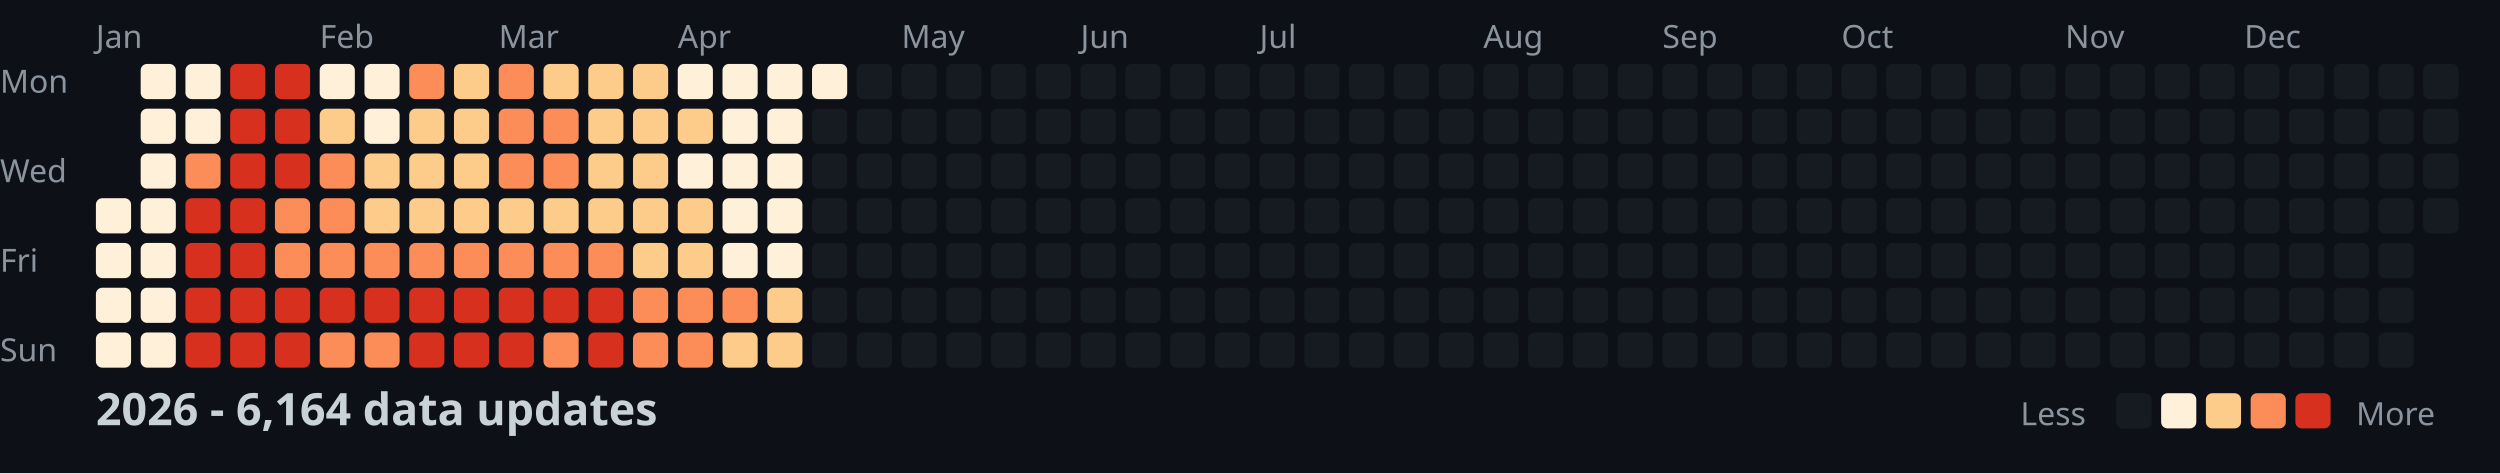
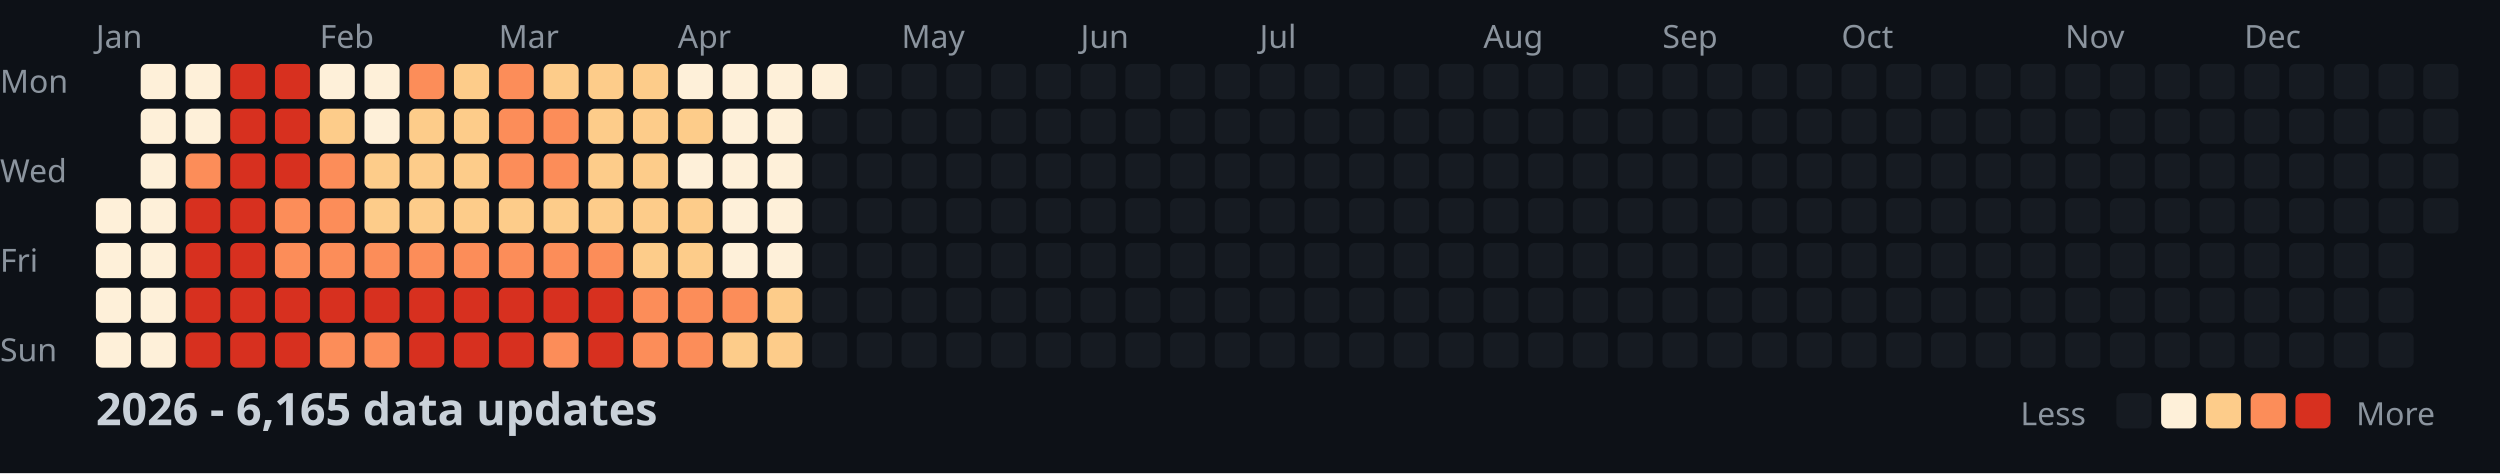
<svg xmlns="http://www.w3.org/2000/svg" width="782" height="148">
  <style>
    .month { font: 10px sans-serif; fill: #8b949e; }
    .day { font: 10px sans-serif; fill: #8b949e; }
    .title { font: bold 14px sans-serif; fill: #c9d1d9; }
    .legend { font: 10px sans-serif; fill: #8b949e; }
  </style>
  <rect width="100%" height="100%" fill="#0d1117" />
  <text x="0" y="29" class="day">Mon</text>
  <text x="0" y="57" class="day">Wed</text>
  <text x="0" y="85" class="day">Fri</text>
  <text x="0" y="113" class="day">Sun</text>
  <text x="30" y="15" class="month">Jan</text>
  <text x="100" y="15" class="month">Feb</text>
  <text x="156" y="15" class="month">Mar</text>
  <text x="212" y="15" class="month">Apr</text>
  <text x="282" y="15" class="month">May</text>
  <text x="338" y="15" class="month">Jun</text>
  <text x="394" y="15" class="month">Jul</text>
  <text x="464" y="15" class="month">Aug</text>
  <text x="520" y="15" class="month">Sep</text>
  <text x="576" y="15" class="month">Oct</text>
  <text x="646" y="15" class="month">Nov</text>
  <text x="702" y="15" class="month">Dec</text>
  <rect x="30" y="62" width="11" height="11" fill="#fef0d9" rx="2" />
  <rect x="30" y="76" width="11" height="11" fill="#fef0d9" rx="2" />
  <rect x="30" y="90" width="11" height="11" fill="#fef0d9" rx="2" />
  <rect x="30" y="104" width="11" height="11" fill="#fef0d9" rx="2" />
  <rect x="44" y="20" width="11" height="11" fill="#fef0d9" rx="2" />
  <rect x="44" y="34" width="11" height="11" fill="#fef0d9" rx="2" />
  <rect x="44" y="48" width="11" height="11" fill="#fef0d9" rx="2" />
  <rect x="44" y="62" width="11" height="11" fill="#fef0d9" rx="2" />
  <rect x="44" y="76" width="11" height="11" fill="#fef0d9" rx="2" />
  <rect x="44" y="90" width="11" height="11" fill="#fef0d9" rx="2" />
  <rect x="44" y="104" width="11" height="11" fill="#fef0d9" rx="2" />
  <rect x="58" y="20" width="11" height="11" fill="#fef0d9" rx="2" />
  <rect x="58" y="34" width="11" height="11" fill="#fef0d9" rx="2" />
  <rect x="58" y="48" width="11" height="11" fill="#fc8d59" rx="2" />
  <rect x="58" y="62" width="11" height="11" fill="#d7301f" rx="2" />
  <rect x="58" y="76" width="11" height="11" fill="#d7301f" rx="2" />
  <rect x="58" y="90" width="11" height="11" fill="#d7301f" rx="2" />
  <rect x="58" y="104" width="11" height="11" fill="#d7301f" rx="2" />
  <rect x="72" y="20" width="11" height="11" fill="#d7301f" rx="2" />
  <rect x="72" y="34" width="11" height="11" fill="#d7301f" rx="2" />
  <rect x="72" y="48" width="11" height="11" fill="#d7301f" rx="2" />
  <rect x="72" y="62" width="11" height="11" fill="#d7301f" rx="2" />
  <rect x="72" y="76" width="11" height="11" fill="#d7301f" rx="2" />
  <rect x="72" y="90" width="11" height="11" fill="#d7301f" rx="2" />
  <rect x="72" y="104" width="11" height="11" fill="#d7301f" rx="2" />
  <rect x="86" y="20" width="11" height="11" fill="#d7301f" rx="2" />
  <rect x="86" y="34" width="11" height="11" fill="#d7301f" rx="2" />
  <rect x="86" y="48" width="11" height="11" fill="#d7301f" rx="2" />
  <rect x="86" y="62" width="11" height="11" fill="#fc8d59" rx="2" />
  <rect x="86" y="76" width="11" height="11" fill="#fc8d59" rx="2" />
  <rect x="86" y="90" width="11" height="11" fill="#d7301f" rx="2" />
  <rect x="86" y="104" width="11" height="11" fill="#d7301f" rx="2" />
  <rect x="100" y="20" width="11" height="11" fill="#fef0d9" rx="2" />
  <rect x="100" y="34" width="11" height="11" fill="#fdcc8a" rx="2" />
  <rect x="100" y="48" width="11" height="11" fill="#fc8d59" rx="2" />
  <rect x="100" y="62" width="11" height="11" fill="#fc8d59" rx="2" />
  <rect x="100" y="76" width="11" height="11" fill="#fc8d59" rx="2" />
  <rect x="100" y="90" width="11" height="11" fill="#d7301f" rx="2" />
  <rect x="100" y="104" width="11" height="11" fill="#fc8d59" rx="2" />
  <rect x="114" y="20" width="11" height="11" fill="#fef0d9" rx="2" />
  <rect x="114" y="34" width="11" height="11" fill="#fef0d9" rx="2" />
  <rect x="114" y="48" width="11" height="11" fill="#fdcc8a" rx="2" />
  <rect x="114" y="62" width="11" height="11" fill="#fdcc8a" rx="2" />
  <rect x="114" y="76" width="11" height="11" fill="#fc8d59" rx="2" />
  <rect x="114" y="90" width="11" height="11" fill="#d7301f" rx="2" />
  <rect x="114" y="104" width="11" height="11" fill="#fc8d59" rx="2" />
  <rect x="128" y="20" width="11" height="11" fill="#fc8d59" rx="2" />
  <rect x="128" y="34" width="11" height="11" fill="#fdcc8a" rx="2" />
  <rect x="128" y="48" width="11" height="11" fill="#fdcc8a" rx="2" />
  <rect x="128" y="62" width="11" height="11" fill="#fdcc8a" rx="2" />
  <rect x="128" y="76" width="11" height="11" fill="#fc8d59" rx="2" />
  <rect x="128" y="90" width="11" height="11" fill="#d7301f" rx="2" />
  <rect x="128" y="104" width="11" height="11" fill="#d7301f" rx="2" />
  <rect x="142" y="20" width="11" height="11" fill="#fdcc8a" rx="2" />
  <rect x="142" y="34" width="11" height="11" fill="#fdcc8a" rx="2" />
  <rect x="142" y="48" width="11" height="11" fill="#fdcc8a" rx="2" />
  <rect x="142" y="62" width="11" height="11" fill="#fdcc8a" rx="2" />
  <rect x="142" y="76" width="11" height="11" fill="#fc8d59" rx="2" />
  <rect x="142" y="90" width="11" height="11" fill="#d7301f" rx="2" />
  <rect x="142" y="104" width="11" height="11" fill="#d7301f" rx="2" />
  <rect x="156" y="20" width="11" height="11" fill="#fc8d59" rx="2" />
  <rect x="156" y="34" width="11" height="11" fill="#fc8d59" rx="2" />
  <rect x="156" y="48" width="11" height="11" fill="#fc8d59" rx="2" />
  <rect x="156" y="62" width="11" height="11" fill="#fdcc8a" rx="2" />
  <rect x="156" y="76" width="11" height="11" fill="#fc8d59" rx="2" />
  <rect x="156" y="90" width="11" height="11" fill="#d7301f" rx="2" />
  <rect x="156" y="104" width="11" height="11" fill="#d7301f" rx="2" />
  <rect x="170" y="20" width="11" height="11" fill="#fdcc8a" rx="2" />
  <rect x="170" y="34" width="11" height="11" fill="#fc8d59" rx="2" />
  <rect x="170" y="48" width="11" height="11" fill="#fc8d59" rx="2" />
  <rect x="170" y="62" width="11" height="11" fill="#fdcc8a" rx="2" />
  <rect x="170" y="76" width="11" height="11" fill="#fc8d59" rx="2" />
  <rect x="170" y="90" width="11" height="11" fill="#d7301f" rx="2" />
  <rect x="170" y="104" width="11" height="11" fill="#fc8d59" rx="2" />
  <rect x="184" y="20" width="11" height="11" fill="#fdcc8a" rx="2" />
  <rect x="184" y="34" width="11" height="11" fill="#fdcc8a" rx="2" />
  <rect x="184" y="48" width="11" height="11" fill="#fdcc8a" rx="2" />
  <rect x="184" y="62" width="11" height="11" fill="#fdcc8a" rx="2" />
  <rect x="184" y="76" width="11" height="11" fill="#fc8d59" rx="2" />
  <rect x="184" y="90" width="11" height="11" fill="#d7301f" rx="2" />
  <rect x="184" y="104" width="11" height="11" fill="#d7301f" rx="2" />
  <rect x="198" y="20" width="11" height="11" fill="#fdcc8a" rx="2" />
  <rect x="198" y="34" width="11" height="11" fill="#fdcc8a" rx="2" />
  <rect x="198" y="48" width="11" height="11" fill="#fdcc8a" rx="2" />
  <rect x="198" y="62" width="11" height="11" fill="#fdcc8a" rx="2" />
  <rect x="198" y="76" width="11" height="11" fill="#fdcc8a" rx="2" />
  <rect x="198" y="90" width="11" height="11" fill="#fc8d59" rx="2" />
  <rect x="198" y="104" width="11" height="11" fill="#fc8d59" rx="2" />
  <rect x="212" y="20" width="11" height="11" fill="#fef0d9" rx="2" />
  <rect x="212" y="34" width="11" height="11" fill="#fdcc8a" rx="2" />
  <rect x="212" y="48" width="11" height="11" fill="#fef0d9" rx="2" />
  <rect x="212" y="62" width="11" height="11" fill="#fdcc8a" rx="2" />
  <rect x="212" y="76" width="11" height="11" fill="#fdcc8a" rx="2" />
  <rect x="212" y="90" width="11" height="11" fill="#fc8d59" rx="2" />
  <rect x="212" y="104" width="11" height="11" fill="#fc8d59" rx="2" />
  <rect x="226" y="20" width="11" height="11" fill="#fef0d9" rx="2" />
  <rect x="226" y="34" width="11" height="11" fill="#fef0d9" rx="2" />
  <rect x="226" y="48" width="11" height="11" fill="#fef0d9" rx="2" />
  <rect x="226" y="62" width="11" height="11" fill="#fef0d9" rx="2" />
  <rect x="226" y="76" width="11" height="11" fill="#fef0d9" rx="2" />
  <rect x="226" y="90" width="11" height="11" fill="#fc8d59" rx="2" />
  <rect x="226" y="104" width="11" height="11" fill="#fdcc8a" rx="2" />
  <rect x="240" y="20" width="11" height="11" fill="#fef0d9" rx="2" />
  <rect x="240" y="34" width="11" height="11" fill="#fef0d9" rx="2" />
  <rect x="240" y="48" width="11" height="11" fill="#fef0d9" rx="2" />
  <rect x="240" y="62" width="11" height="11" fill="#fef0d9" rx="2" />
  <rect x="240" y="76" width="11" height="11" fill="#fef0d9" rx="2" />
  <rect x="240" y="90" width="11" height="11" fill="#fdcc8a" rx="2" />
  <rect x="240" y="104" width="11" height="11" fill="#fdcc8a" rx="2" />
  <rect x="254" y="20" width="11" height="11" fill="#fef0d9" rx="2" />
  <rect x="254" y="34" width="11" height="11" fill="#161b22" rx="2" />
  <rect x="254" y="48" width="11" height="11" fill="#161b22" rx="2" />
  <rect x="254" y="62" width="11" height="11" fill="#161b22" rx="2" />
  <rect x="254" y="76" width="11" height="11" fill="#161b22" rx="2" />
  <rect x="254" y="90" width="11" height="11" fill="#161b22" rx="2" />
  <rect x="254" y="104" width="11" height="11" fill="#161b22" rx="2" />
  <rect x="268" y="20" width="11" height="11" fill="#161b22" rx="2" />
  <rect x="268" y="34" width="11" height="11" fill="#161b22" rx="2" />
  <rect x="268" y="48" width="11" height="11" fill="#161b22" rx="2" />
  <rect x="268" y="62" width="11" height="11" fill="#161b22" rx="2" />
  <rect x="268" y="76" width="11" height="11" fill="#161b22" rx="2" />
  <rect x="268" y="90" width="11" height="11" fill="#161b22" rx="2" />
  <rect x="268" y="104" width="11" height="11" fill="#161b22" rx="2" />
  <rect x="282" y="20" width="11" height="11" fill="#161b22" rx="2" />
  <rect x="282" y="34" width="11" height="11" fill="#161b22" rx="2" />
  <rect x="282" y="48" width="11" height="11" fill="#161b22" rx="2" />
  <rect x="282" y="62" width="11" height="11" fill="#161b22" rx="2" />
  <rect x="282" y="76" width="11" height="11" fill="#161b22" rx="2" />
  <rect x="282" y="90" width="11" height="11" fill="#161b22" rx="2" />
  <rect x="282" y="104" width="11" height="11" fill="#161b22" rx="2" />
  <rect x="296" y="20" width="11" height="11" fill="#161b22" rx="2" />
  <rect x="296" y="34" width="11" height="11" fill="#161b22" rx="2" />
  <rect x="296" y="48" width="11" height="11" fill="#161b22" rx="2" />
  <rect x="296" y="62" width="11" height="11" fill="#161b22" rx="2" />
  <rect x="296" y="76" width="11" height="11" fill="#161b22" rx="2" />
  <rect x="296" y="90" width="11" height="11" fill="#161b22" rx="2" />
  <rect x="296" y="104" width="11" height="11" fill="#161b22" rx="2" />
  <rect x="310" y="20" width="11" height="11" fill="#161b22" rx="2" />
  <rect x="310" y="34" width="11" height="11" fill="#161b22" rx="2" />
  <rect x="310" y="48" width="11" height="11" fill="#161b22" rx="2" />
  <rect x="310" y="62" width="11" height="11" fill="#161b22" rx="2" />
  <rect x="310" y="76" width="11" height="11" fill="#161b22" rx="2" />
  <rect x="310" y="90" width="11" height="11" fill="#161b22" rx="2" />
  <rect x="310" y="104" width="11" height="11" fill="#161b22" rx="2" />
  <rect x="324" y="20" width="11" height="11" fill="#161b22" rx="2" />
  <rect x="324" y="34" width="11" height="11" fill="#161b22" rx="2" />
  <rect x="324" y="48" width="11" height="11" fill="#161b22" rx="2" />
  <rect x="324" y="62" width="11" height="11" fill="#161b22" rx="2" />
  <rect x="324" y="76" width="11" height="11" fill="#161b22" rx="2" />
  <rect x="324" y="90" width="11" height="11" fill="#161b22" rx="2" />
  <rect x="324" y="104" width="11" height="11" fill="#161b22" rx="2" />
  <rect x="338" y="20" width="11" height="11" fill="#161b22" rx="2" />
  <rect x="338" y="34" width="11" height="11" fill="#161b22" rx="2" />
  <rect x="338" y="48" width="11" height="11" fill="#161b22" rx="2" />
  <rect x="338" y="62" width="11" height="11" fill="#161b22" rx="2" />
  <rect x="338" y="76" width="11" height="11" fill="#161b22" rx="2" />
  <rect x="338" y="90" width="11" height="11" fill="#161b22" rx="2" />
  <rect x="338" y="104" width="11" height="11" fill="#161b22" rx="2" />
  <rect x="352" y="20" width="11" height="11" fill="#161b22" rx="2" />
  <rect x="352" y="34" width="11" height="11" fill="#161b22" rx="2" />
  <rect x="352" y="48" width="11" height="11" fill="#161b22" rx="2" />
  <rect x="352" y="62" width="11" height="11" fill="#161b22" rx="2" />
  <rect x="352" y="76" width="11" height="11" fill="#161b22" rx="2" />
  <rect x="352" y="90" width="11" height="11" fill="#161b22" rx="2" />
  <rect x="352" y="104" width="11" height="11" fill="#161b22" rx="2" />
  <rect x="366" y="20" width="11" height="11" fill="#161b22" rx="2" />
  <rect x="366" y="34" width="11" height="11" fill="#161b22" rx="2" />
  <rect x="366" y="48" width="11" height="11" fill="#161b22" rx="2" />
  <rect x="366" y="62" width="11" height="11" fill="#161b22" rx="2" />
  <rect x="366" y="76" width="11" height="11" fill="#161b22" rx="2" />
  <rect x="366" y="90" width="11" height="11" fill="#161b22" rx="2" />
  <rect x="366" y="104" width="11" height="11" fill="#161b22" rx="2" />
  <rect x="380" y="20" width="11" height="11" fill="#161b22" rx="2" />
  <rect x="380" y="34" width="11" height="11" fill="#161b22" rx="2" />
  <rect x="380" y="48" width="11" height="11" fill="#161b22" rx="2" />
  <rect x="380" y="62" width="11" height="11" fill="#161b22" rx="2" />
  <rect x="380" y="76" width="11" height="11" fill="#161b22" rx="2" />
  <rect x="380" y="90" width="11" height="11" fill="#161b22" rx="2" />
  <rect x="380" y="104" width="11" height="11" fill="#161b22" rx="2" />
  <rect x="394" y="20" width="11" height="11" fill="#161b22" rx="2" />
  <rect x="394" y="34" width="11" height="11" fill="#161b22" rx="2" />
  <rect x="394" y="48" width="11" height="11" fill="#161b22" rx="2" />
  <rect x="394" y="62" width="11" height="11" fill="#161b22" rx="2" />
  <rect x="394" y="76" width="11" height="11" fill="#161b22" rx="2" />
  <rect x="394" y="90" width="11" height="11" fill="#161b22" rx="2" />
  <rect x="394" y="104" width="11" height="11" fill="#161b22" rx="2" />
  <rect x="408" y="20" width="11" height="11" fill="#161b22" rx="2" />
  <rect x="408" y="34" width="11" height="11" fill="#161b22" rx="2" />
  <rect x="408" y="48" width="11" height="11" fill="#161b22" rx="2" />
  <rect x="408" y="62" width="11" height="11" fill="#161b22" rx="2" />
  <rect x="408" y="76" width="11" height="11" fill="#161b22" rx="2" />
  <rect x="408" y="90" width="11" height="11" fill="#161b22" rx="2" />
  <rect x="408" y="104" width="11" height="11" fill="#161b22" rx="2" />
  <rect x="422" y="20" width="11" height="11" fill="#161b22" rx="2" />
  <rect x="422" y="34" width="11" height="11" fill="#161b22" rx="2" />
  <rect x="422" y="48" width="11" height="11" fill="#161b22" rx="2" />
  <rect x="422" y="62" width="11" height="11" fill="#161b22" rx="2" />
  <rect x="422" y="76" width="11" height="11" fill="#161b22" rx="2" />
  <rect x="422" y="90" width="11" height="11" fill="#161b22" rx="2" />
  <rect x="422" y="104" width="11" height="11" fill="#161b22" rx="2" />
  <rect x="436" y="20" width="11" height="11" fill="#161b22" rx="2" />
  <rect x="436" y="34" width="11" height="11" fill="#161b22" rx="2" />
  <rect x="436" y="48" width="11" height="11" fill="#161b22" rx="2" />
  <rect x="436" y="62" width="11" height="11" fill="#161b22" rx="2" />
  <rect x="436" y="76" width="11" height="11" fill="#161b22" rx="2" />
  <rect x="436" y="90" width="11" height="11" fill="#161b22" rx="2" />
  <rect x="436" y="104" width="11" height="11" fill="#161b22" rx="2" />
  <rect x="450" y="20" width="11" height="11" fill="#161b22" rx="2" />
  <rect x="450" y="34" width="11" height="11" fill="#161b22" rx="2" />
  <rect x="450" y="48" width="11" height="11" fill="#161b22" rx="2" />
  <rect x="450" y="62" width="11" height="11" fill="#161b22" rx="2" />
  <rect x="450" y="76" width="11" height="11" fill="#161b22" rx="2" />
  <rect x="450" y="90" width="11" height="11" fill="#161b22" rx="2" />
  <rect x="450" y="104" width="11" height="11" fill="#161b22" rx="2" />
  <rect x="464" y="20" width="11" height="11" fill="#161b22" rx="2" />
  <rect x="464" y="34" width="11" height="11" fill="#161b22" rx="2" />
  <rect x="464" y="48" width="11" height="11" fill="#161b22" rx="2" />
  <rect x="464" y="62" width="11" height="11" fill="#161b22" rx="2" />
  <rect x="464" y="76" width="11" height="11" fill="#161b22" rx="2" />
  <rect x="464" y="90" width="11" height="11" fill="#161b22" rx="2" />
  <rect x="464" y="104" width="11" height="11" fill="#161b22" rx="2" />
  <rect x="478" y="20" width="11" height="11" fill="#161b22" rx="2" />
  <rect x="478" y="34" width="11" height="11" fill="#161b22" rx="2" />
  <rect x="478" y="48" width="11" height="11" fill="#161b22" rx="2" />
  <rect x="478" y="62" width="11" height="11" fill="#161b22" rx="2" />
  <rect x="478" y="76" width="11" height="11" fill="#161b22" rx="2" />
  <rect x="478" y="90" width="11" height="11" fill="#161b22" rx="2" />
  <rect x="478" y="104" width="11" height="11" fill="#161b22" rx="2" />
  <rect x="492" y="20" width="11" height="11" fill="#161b22" rx="2" />
  <rect x="492" y="34" width="11" height="11" fill="#161b22" rx="2" />
  <rect x="492" y="48" width="11" height="11" fill="#161b22" rx="2" />
  <rect x="492" y="62" width="11" height="11" fill="#161b22" rx="2" />
  <rect x="492" y="76" width="11" height="11" fill="#161b22" rx="2" />
  <rect x="492" y="90" width="11" height="11" fill="#161b22" rx="2" />
  <rect x="492" y="104" width="11" height="11" fill="#161b22" rx="2" />
  <rect x="506" y="20" width="11" height="11" fill="#161b22" rx="2" />
  <rect x="506" y="34" width="11" height="11" fill="#161b22" rx="2" />
  <rect x="506" y="48" width="11" height="11" fill="#161b22" rx="2" />
  <rect x="506" y="62" width="11" height="11" fill="#161b22" rx="2" />
  <rect x="506" y="76" width="11" height="11" fill="#161b22" rx="2" />
  <rect x="506" y="90" width="11" height="11" fill="#161b22" rx="2" />
  <rect x="506" y="104" width="11" height="11" fill="#161b22" rx="2" />
  <rect x="520" y="20" width="11" height="11" fill="#161b22" rx="2" />
  <rect x="520" y="34" width="11" height="11" fill="#161b22" rx="2" />
  <rect x="520" y="48" width="11" height="11" fill="#161b22" rx="2" />
  <rect x="520" y="62" width="11" height="11" fill="#161b22" rx="2" />
  <rect x="520" y="76" width="11" height="11" fill="#161b22" rx="2" />
  <rect x="520" y="90" width="11" height="11" fill="#161b22" rx="2" />
  <rect x="520" y="104" width="11" height="11" fill="#161b22" rx="2" />
  <rect x="534" y="20" width="11" height="11" fill="#161b22" rx="2" />
  <rect x="534" y="34" width="11" height="11" fill="#161b22" rx="2" />
  <rect x="534" y="48" width="11" height="11" fill="#161b22" rx="2" />
  <rect x="534" y="62" width="11" height="11" fill="#161b22" rx="2" />
  <rect x="534" y="76" width="11" height="11" fill="#161b22" rx="2" />
  <rect x="534" y="90" width="11" height="11" fill="#161b22" rx="2" />
  <rect x="534" y="104" width="11" height="11" fill="#161b22" rx="2" />
  <rect x="548" y="20" width="11" height="11" fill="#161b22" rx="2" />
  <rect x="548" y="34" width="11" height="11" fill="#161b22" rx="2" />
  <rect x="548" y="48" width="11" height="11" fill="#161b22" rx="2" />
  <rect x="548" y="62" width="11" height="11" fill="#161b22" rx="2" />
  <rect x="548" y="76" width="11" height="11" fill="#161b22" rx="2" />
  <rect x="548" y="90" width="11" height="11" fill="#161b22" rx="2" />
  <rect x="548" y="104" width="11" height="11" fill="#161b22" rx="2" />
  <rect x="562" y="20" width="11" height="11" fill="#161b22" rx="2" />
  <rect x="562" y="34" width="11" height="11" fill="#161b22" rx="2" />
  <rect x="562" y="48" width="11" height="11" fill="#161b22" rx="2" />
  <rect x="562" y="62" width="11" height="11" fill="#161b22" rx="2" />
  <rect x="562" y="76" width="11" height="11" fill="#161b22" rx="2" />
  <rect x="562" y="90" width="11" height="11" fill="#161b22" rx="2" />
  <rect x="562" y="104" width="11" height="11" fill="#161b22" rx="2" />
  <rect x="576" y="20" width="11" height="11" fill="#161b22" rx="2" />
  <rect x="576" y="34" width="11" height="11" fill="#161b22" rx="2" />
  <rect x="576" y="48" width="11" height="11" fill="#161b22" rx="2" />
  <rect x="576" y="62" width="11" height="11" fill="#161b22" rx="2" />
  <rect x="576" y="76" width="11" height="11" fill="#161b22" rx="2" />
  <rect x="576" y="90" width="11" height="11" fill="#161b22" rx="2" />
  <rect x="576" y="104" width="11" height="11" fill="#161b22" rx="2" />
  <rect x="590" y="20" width="11" height="11" fill="#161b22" rx="2" />
  <rect x="590" y="34" width="11" height="11" fill="#161b22" rx="2" />
  <rect x="590" y="48" width="11" height="11" fill="#161b22" rx="2" />
  <rect x="590" y="62" width="11" height="11" fill="#161b22" rx="2" />
  <rect x="590" y="76" width="11" height="11" fill="#161b22" rx="2" />
  <rect x="590" y="90" width="11" height="11" fill="#161b22" rx="2" />
  <rect x="590" y="104" width="11" height="11" fill="#161b22" rx="2" />
  <rect x="604" y="20" width="11" height="11" fill="#161b22" rx="2" />
  <rect x="604" y="34" width="11" height="11" fill="#161b22" rx="2" />
  <rect x="604" y="48" width="11" height="11" fill="#161b22" rx="2" />
  <rect x="604" y="62" width="11" height="11" fill="#161b22" rx="2" />
  <rect x="604" y="76" width="11" height="11" fill="#161b22" rx="2" />
  <rect x="604" y="90" width="11" height="11" fill="#161b22" rx="2" />
  <rect x="604" y="104" width="11" height="11" fill="#161b22" rx="2" />
  <rect x="618" y="20" width="11" height="11" fill="#161b22" rx="2" />
  <rect x="618" y="34" width="11" height="11" fill="#161b22" rx="2" />
  <rect x="618" y="48" width="11" height="11" fill="#161b22" rx="2" />
  <rect x="618" y="62" width="11" height="11" fill="#161b22" rx="2" />
  <rect x="618" y="76" width="11" height="11" fill="#161b22" rx="2" />
  <rect x="618" y="90" width="11" height="11" fill="#161b22" rx="2" />
  <rect x="618" y="104" width="11" height="11" fill="#161b22" rx="2" />
  <rect x="632" y="20" width="11" height="11" fill="#161b22" rx="2" />
  <rect x="632" y="34" width="11" height="11" fill="#161b22" rx="2" />
  <rect x="632" y="48" width="11" height="11" fill="#161b22" rx="2" />
  <rect x="632" y="62" width="11" height="11" fill="#161b22" rx="2" />
  <rect x="632" y="76" width="11" height="11" fill="#161b22" rx="2" />
  <rect x="632" y="90" width="11" height="11" fill="#161b22" rx="2" />
  <rect x="632" y="104" width="11" height="11" fill="#161b22" rx="2" />
  <rect x="646" y="20" width="11" height="11" fill="#161b22" rx="2" />
  <rect x="646" y="34" width="11" height="11" fill="#161b22" rx="2" />
  <rect x="646" y="48" width="11" height="11" fill="#161b22" rx="2" />
  <rect x="646" y="62" width="11" height="11" fill="#161b22" rx="2" />
  <rect x="646" y="76" width="11" height="11" fill="#161b22" rx="2" />
  <rect x="646" y="90" width="11" height="11" fill="#161b22" rx="2" />
  <rect x="646" y="104" width="11" height="11" fill="#161b22" rx="2" />
  <rect x="660" y="20" width="11" height="11" fill="#161b22" rx="2" />
  <rect x="660" y="34" width="11" height="11" fill="#161b22" rx="2" />
  <rect x="660" y="48" width="11" height="11" fill="#161b22" rx="2" />
  <rect x="660" y="62" width="11" height="11" fill="#161b22" rx="2" />
  <rect x="660" y="76" width="11" height="11" fill="#161b22" rx="2" />
  <rect x="660" y="90" width="11" height="11" fill="#161b22" rx="2" />
  <rect x="660" y="104" width="11" height="11" fill="#161b22" rx="2" />
  <rect x="674" y="20" width="11" height="11" fill="#161b22" rx="2" />
  <rect x="674" y="34" width="11" height="11" fill="#161b22" rx="2" />
  <rect x="674" y="48" width="11" height="11" fill="#161b22" rx="2" />
  <rect x="674" y="62" width="11" height="11" fill="#161b22" rx="2" />
  <rect x="674" y="76" width="11" height="11" fill="#161b22" rx="2" />
  <rect x="674" y="90" width="11" height="11" fill="#161b22" rx="2" />
  <rect x="674" y="104" width="11" height="11" fill="#161b22" rx="2" />
  <rect x="688" y="20" width="11" height="11" fill="#161b22" rx="2" />
  <rect x="688" y="34" width="11" height="11" fill="#161b22" rx="2" />
  <rect x="688" y="48" width="11" height="11" fill="#161b22" rx="2" />
  <rect x="688" y="62" width="11" height="11" fill="#161b22" rx="2" />
  <rect x="688" y="76" width="11" height="11" fill="#161b22" rx="2" />
  <rect x="688" y="90" width="11" height="11" fill="#161b22" rx="2" />
  <rect x="688" y="104" width="11" height="11" fill="#161b22" rx="2" />
  <rect x="702" y="20" width="11" height="11" fill="#161b22" rx="2" />
  <rect x="702" y="34" width="11" height="11" fill="#161b22" rx="2" />
  <rect x="702" y="48" width="11" height="11" fill="#161b22" rx="2" />
  <rect x="702" y="62" width="11" height="11" fill="#161b22" rx="2" />
  <rect x="702" y="76" width="11" height="11" fill="#161b22" rx="2" />
  <rect x="702" y="90" width="11" height="11" fill="#161b22" rx="2" />
  <rect x="702" y="104" width="11" height="11" fill="#161b22" rx="2" />
  <rect x="716" y="20" width="11" height="11" fill="#161b22" rx="2" />
  <rect x="716" y="34" width="11" height="11" fill="#161b22" rx="2" />
  <rect x="716" y="48" width="11" height="11" fill="#161b22" rx="2" />
  <rect x="716" y="62" width="11" height="11" fill="#161b22" rx="2" />
  <rect x="716" y="76" width="11" height="11" fill="#161b22" rx="2" />
  <rect x="716" y="90" width="11" height="11" fill="#161b22" rx="2" />
  <rect x="716" y="104" width="11" height="11" fill="#161b22" rx="2" />
  <rect x="730" y="20" width="11" height="11" fill="#161b22" rx="2" />
  <rect x="730" y="34" width="11" height="11" fill="#161b22" rx="2" />
  <rect x="730" y="48" width="11" height="11" fill="#161b22" rx="2" />
  <rect x="730" y="62" width="11" height="11" fill="#161b22" rx="2" />
  <rect x="730" y="76" width="11" height="11" fill="#161b22" rx="2" />
  <rect x="730" y="90" width="11" height="11" fill="#161b22" rx="2" />
  <rect x="730" y="104" width="11" height="11" fill="#161b22" rx="2" />
  <rect x="744" y="20" width="11" height="11" fill="#161b22" rx="2" />
  <rect x="744" y="34" width="11" height="11" fill="#161b22" rx="2" />
  <rect x="744" y="48" width="11" height="11" fill="#161b22" rx="2" />
  <rect x="744" y="62" width="11" height="11" fill="#161b22" rx="2" />
  <rect x="744" y="76" width="11" height="11" fill="#161b22" rx="2" />
  <rect x="744" y="90" width="11" height="11" fill="#161b22" rx="2" />
  <rect x="744" y="104" width="11" height="11" fill="#161b22" rx="2" />
  <rect x="758" y="20" width="11" height="11" fill="#161b22" rx="2" />
  <rect x="758" y="34" width="11" height="11" fill="#161b22" rx="2" />
  <rect x="758" y="48" width="11" height="11" fill="#161b22" rx="2" />
  <rect x="758" y="62" width="11" height="11" fill="#161b22" rx="2" />
-   <text x="30" y="133" class="title">2026 - 6,164 data updates</text>
+   <text x="30" y="133" class="title">2026 - 6,165 data updates</text>
  <text x="632" y="133" class="legend">Less</text>
  <rect x="662" y="123" width="11" height="11" fill="#161b22" rx="2" />
  <rect x="676" y="123" width="11" height="11" fill="#fef0d9" rx="2" />
  <rect x="690" y="123" width="11" height="11" fill="#fdcc8a" rx="2" />
  <rect x="704" y="123" width="11" height="11" fill="#fc8d59" rx="2" />
  <rect x="718" y="123" width="11" height="11" fill="#d7301f" rx="2" />
  <text x="737" y="133" class="legend">More</text>
</svg>
